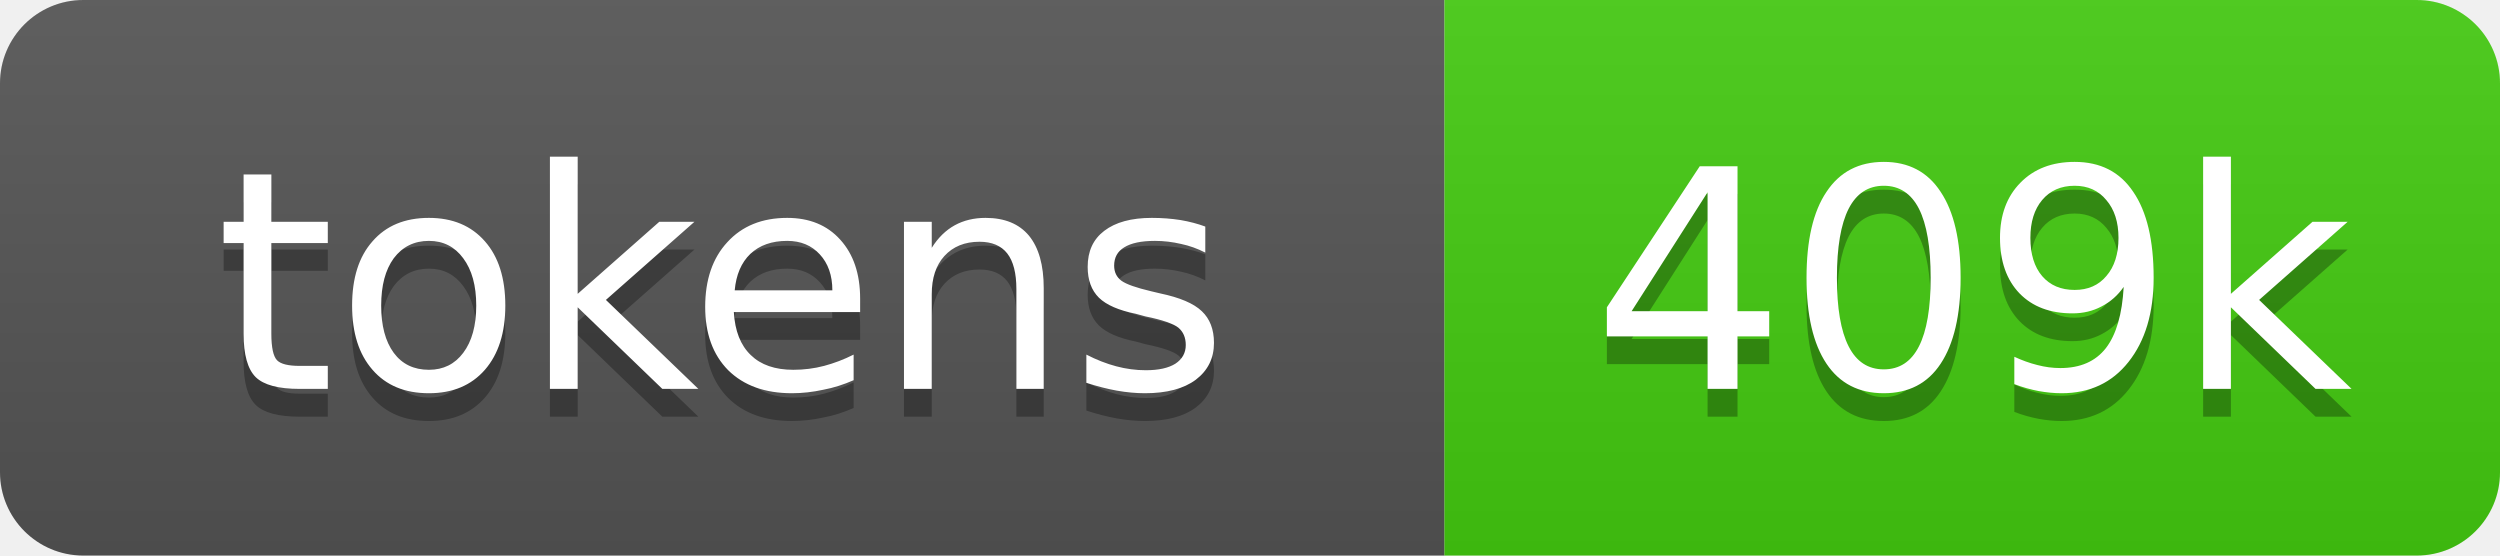
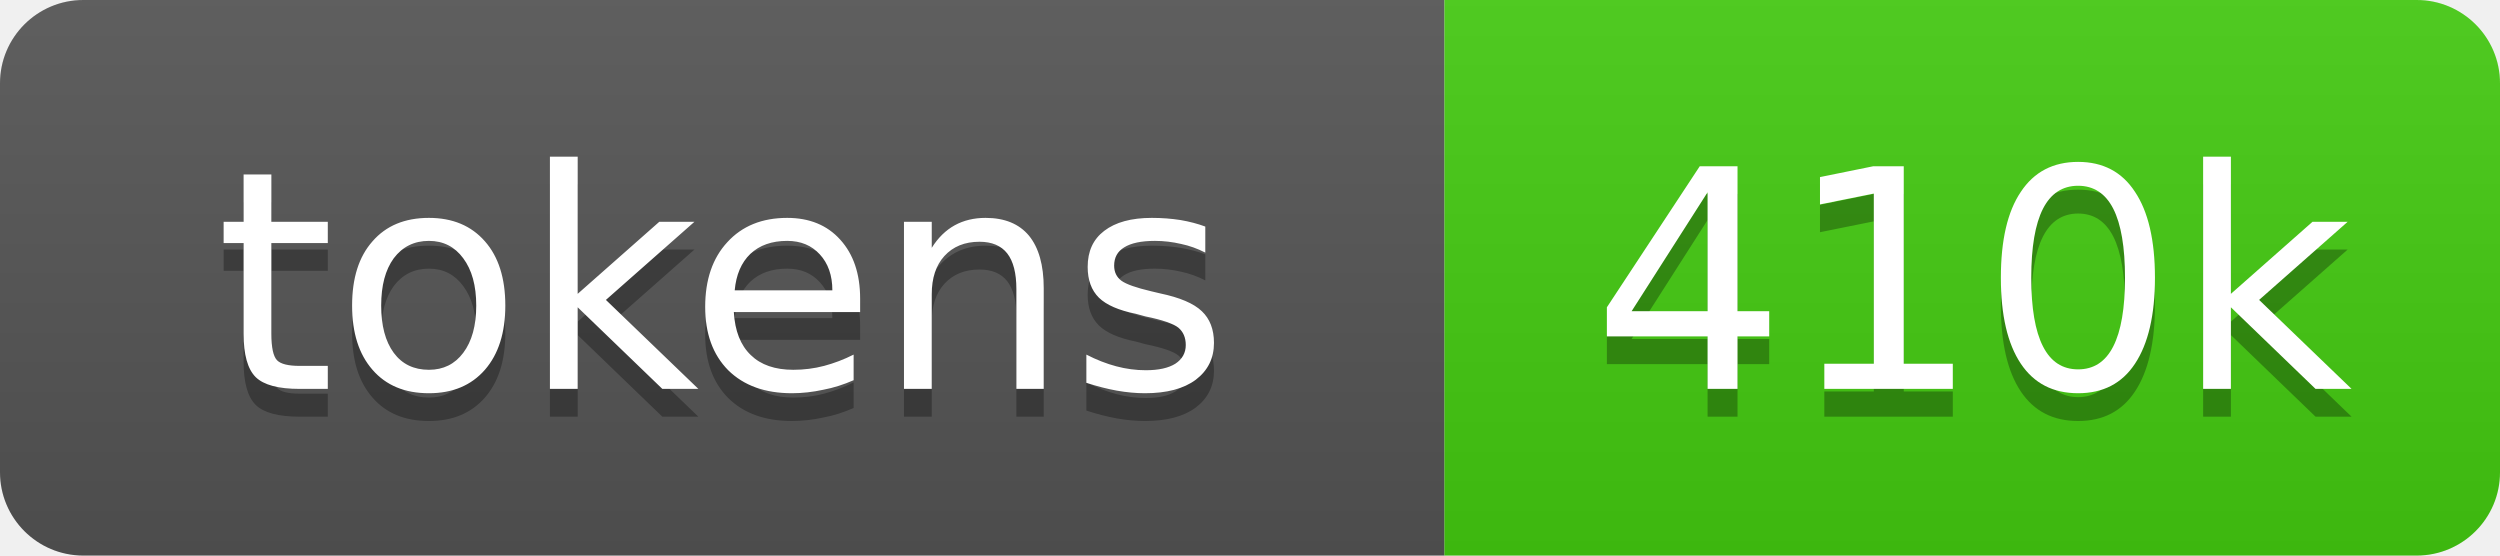
- <svg xmlns="http://www.w3.org/2000/svg" xmlns:xlink="http://www.w3.org/1999/xlink" width="90" height="20" role="img" aria-label="409k source tokens">
+ <svg xmlns="http://www.w3.org/2000/svg" xmlns:xlink="http://www.w3.org/1999/xlink" width="90" height="20" role="img" aria-label="410k source tokens">
  <linearGradient id="s" x2="0" y2="100%">
    <stop offset="0" stop-color="#bbb" stop-opacity=".1" />
    <stop offset="1" stop-opacity=".1" />
  </linearGradient>
  <clipPath id="r">
    <rect width="90" height="20" rx="3" fill="#fff" />
  </clipPath>
  <a xlink:href="https://github.com/yoloyash/overtchat/tree/main/.github/actions/repo-tokens">
    <g clip-path="url(#r)">
      <rect width="52" height="20" fill="#555" />
      <rect x="52" width="38" height="20" fill="#4c1" />
      <rect width="90" height="20" fill="url(#s)" />
      <g fill="#fff" text-anchor="middle" font-family="Verdana,Geneva,DejaVu Sans,sans-serif" font-size="11">
        <text aria-hidden="true" x="26" y="15" fill="#010101" fill-opacity=".3">tokens</text>
        <text x="26" y="14">tokens</text>
-         <text aria-hidden="true" x="71" y="15" fill="#010101" fill-opacity=".3">409k</text>
-         <text x="71" y="14">409k</text>
+         <text aria-hidden="true" x="71" y="15" fill="#010101" fill-opacity=".3">410k</text>
+         <text x="71" y="14">410k</text>
      </g>
    </g>
  </a>
</svg>
